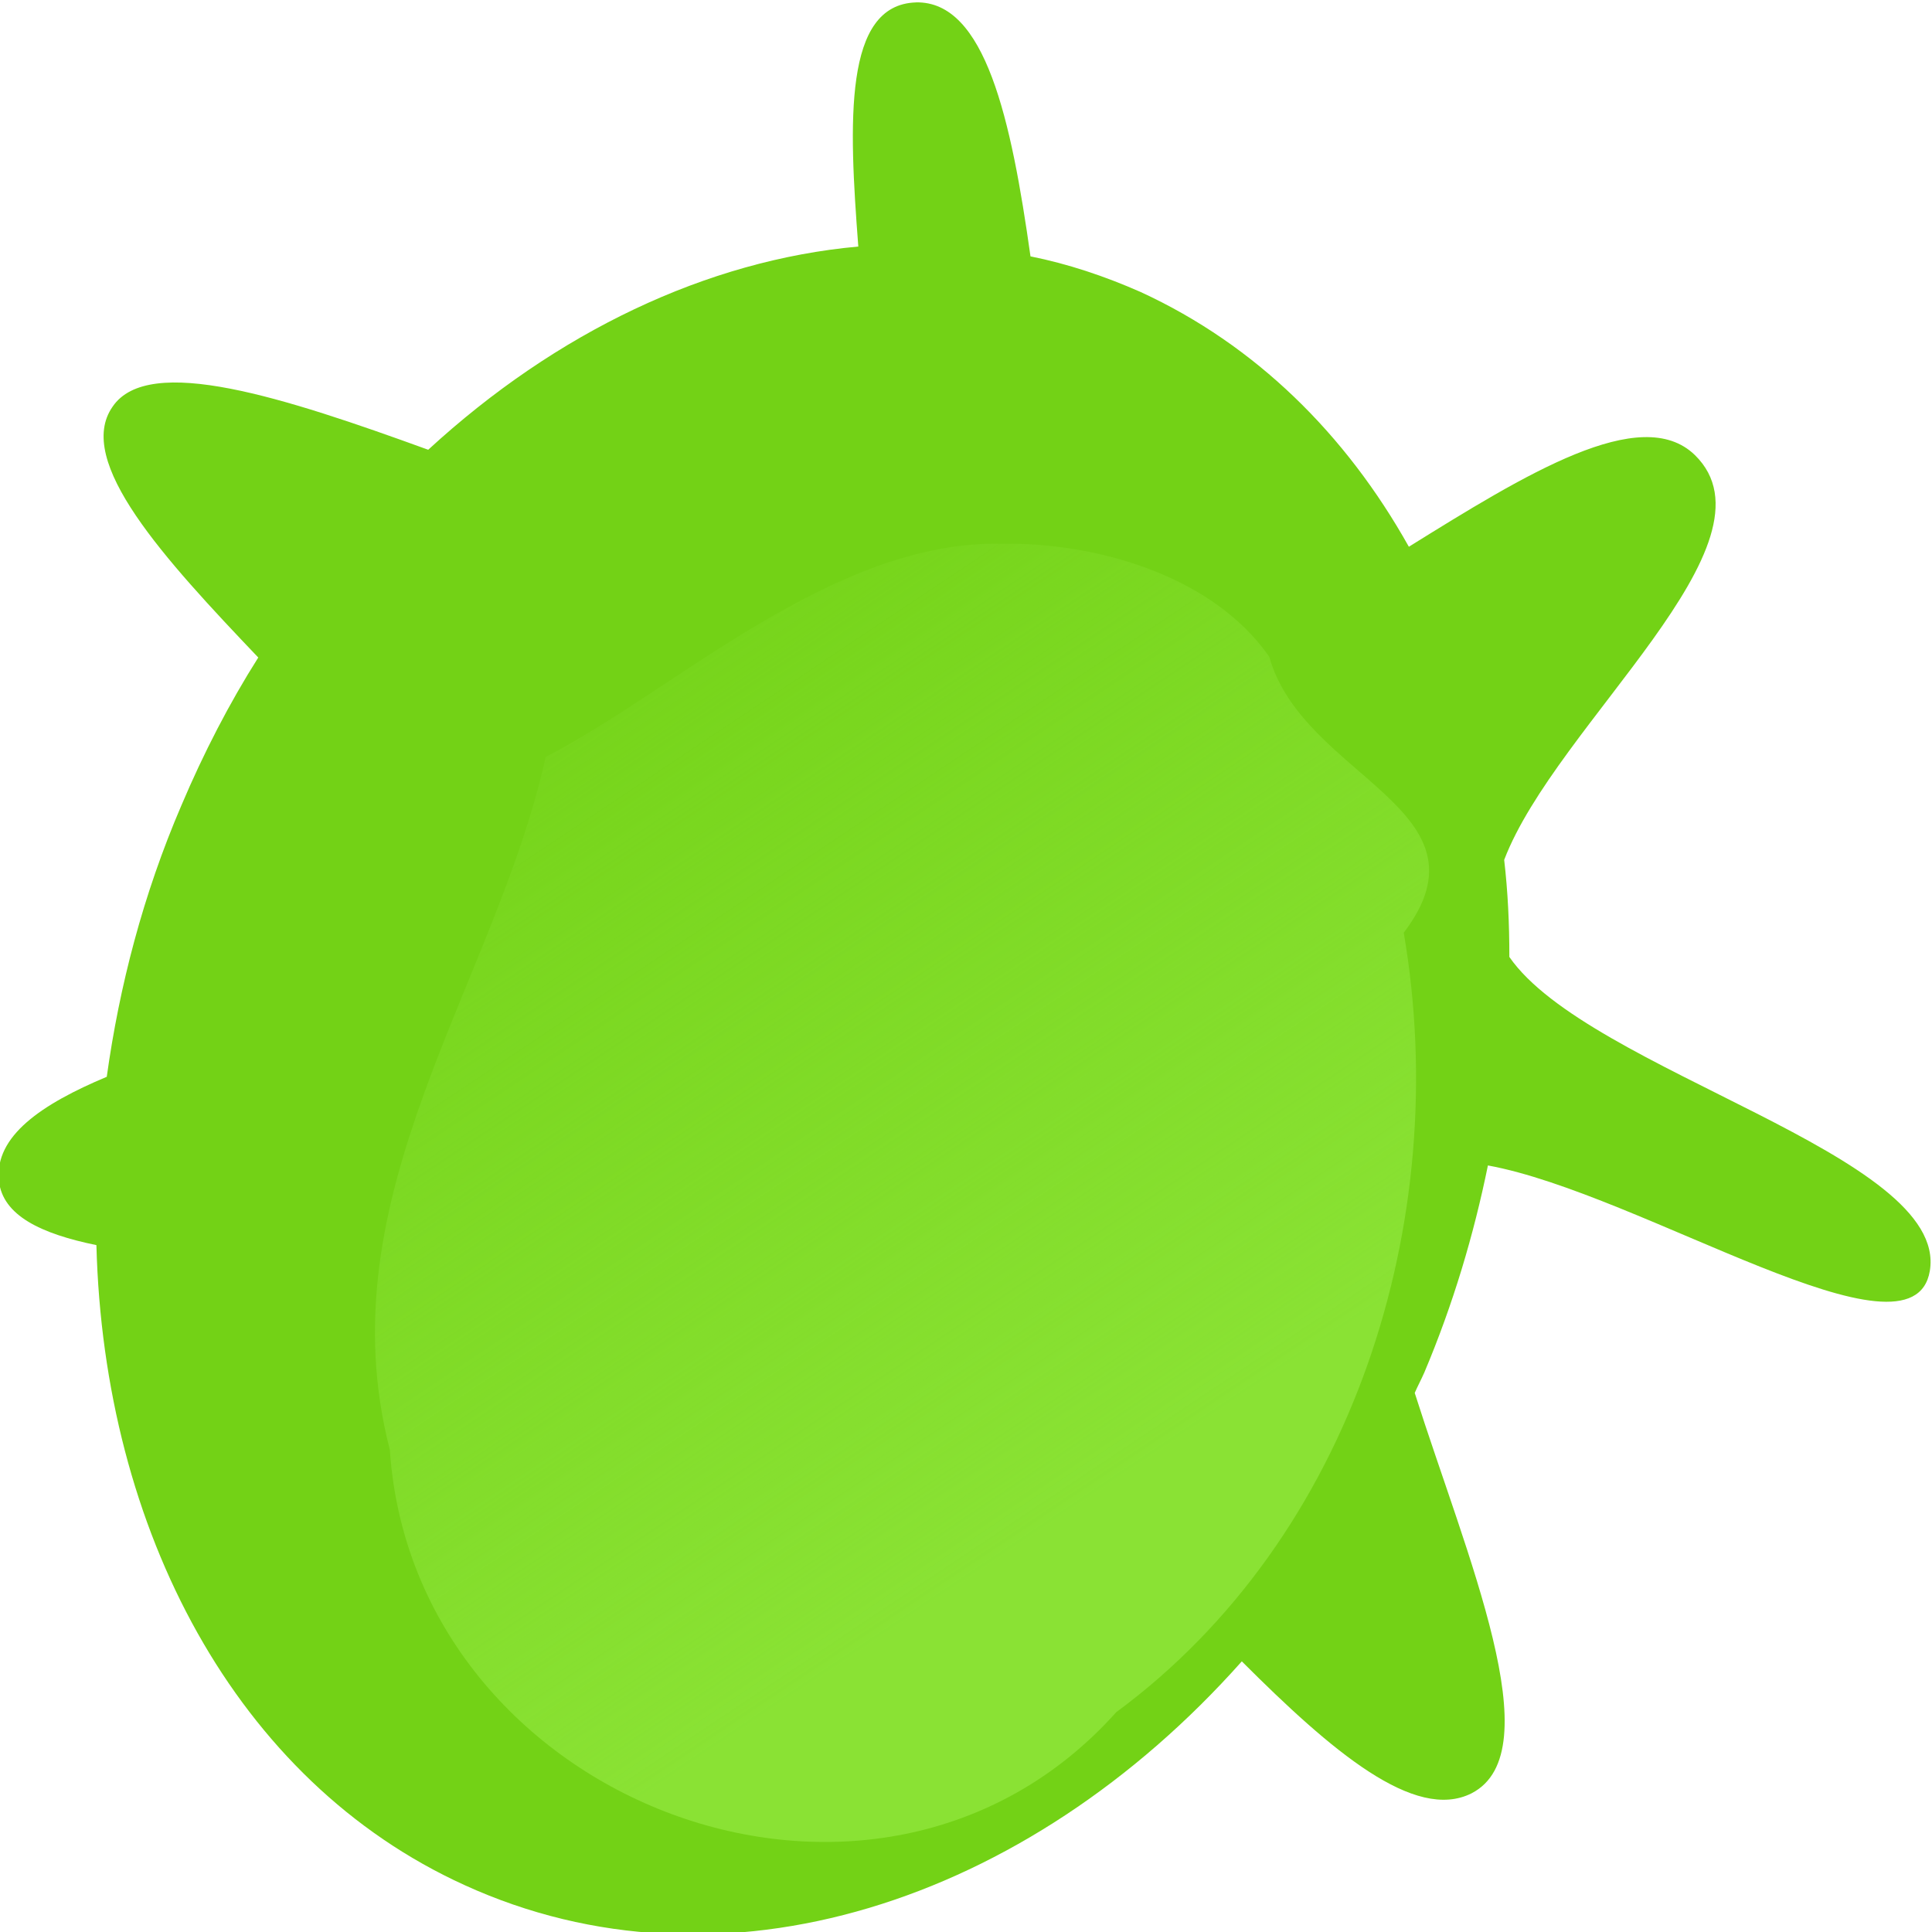
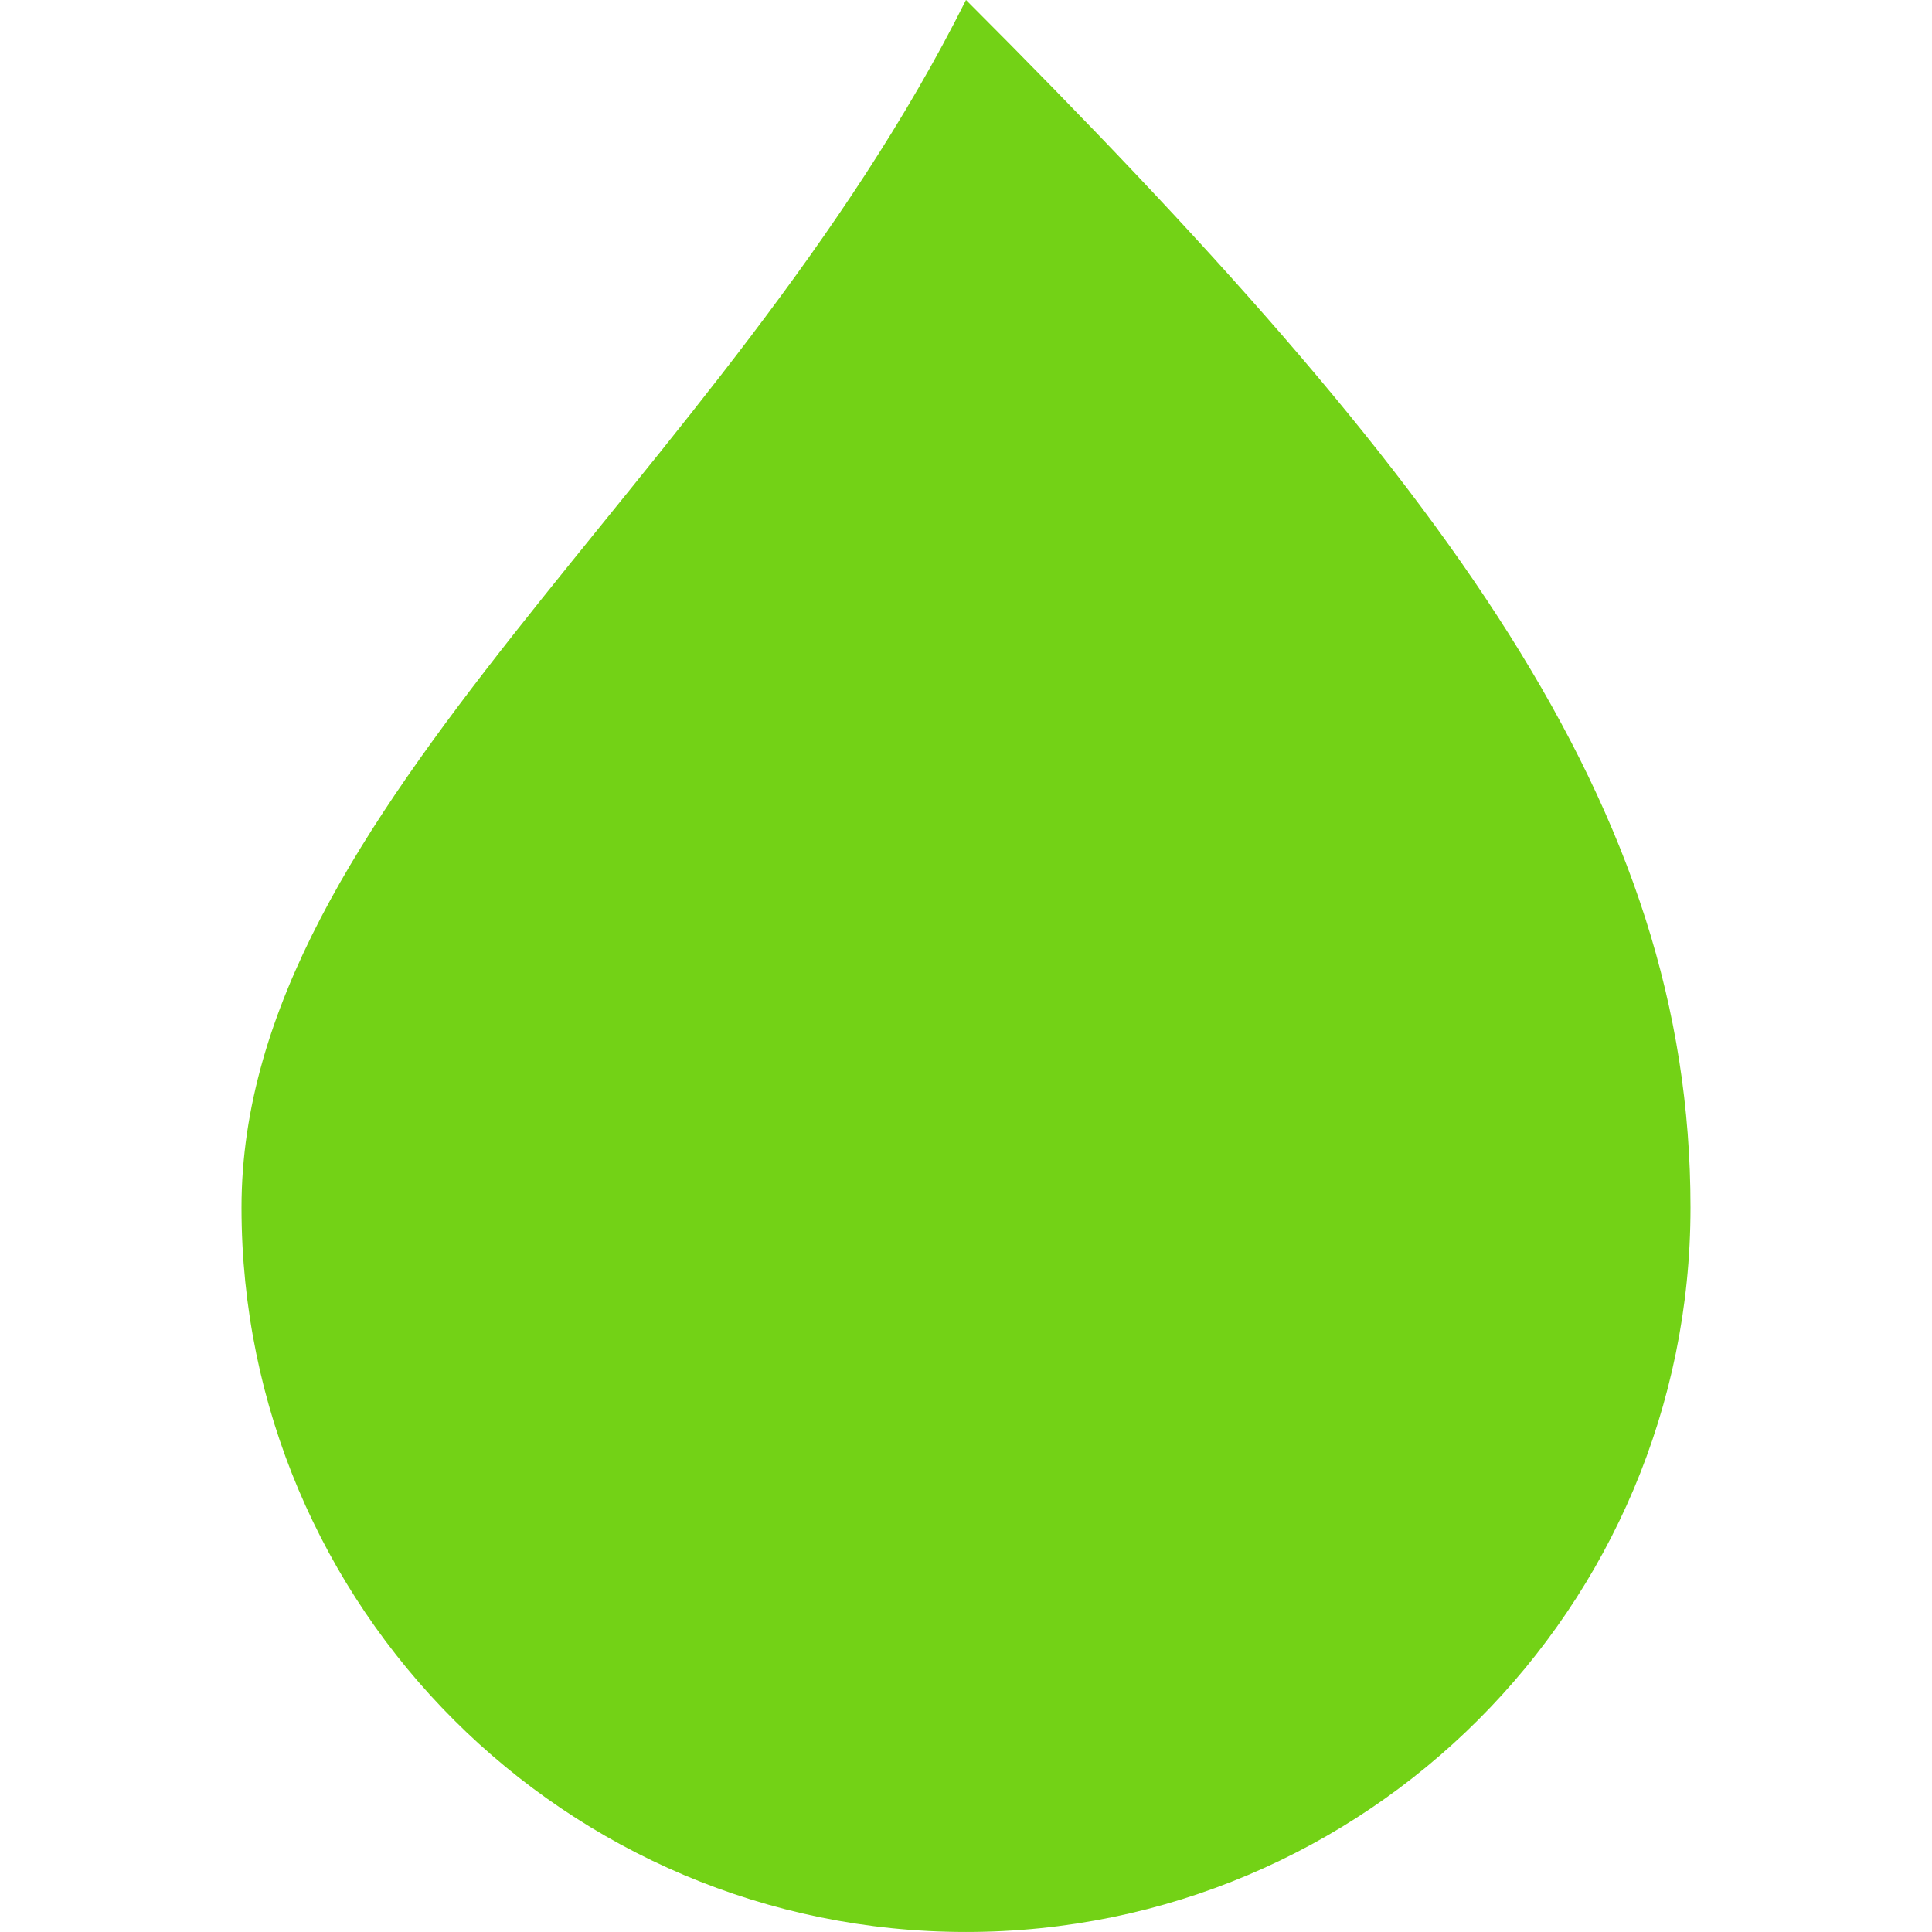
- <svg xmlns="http://www.w3.org/2000/svg" width="50" height="50" id="svg3043" version="1.1">
-   <defs id="defs3045">
-     <linearGradient id="linearGradient5072" y2="225.45" gradientUnits="userSpaceOnUse" x2="261.44" gradientTransform="matrix(1.237937,0,0,1.270132,-103.7104,329.2905)" y1="244.83" x1="274.06">
-       <stop id="stop5068" style="stop-color:#8ae234" offset="0" />
-       <stop id="stop5070" style="stop-color:#8ae234;stop-opacity:0" offset="1" />
-     </linearGradient>
-   </defs>
-   <g id="layer1" transform="translate(-213.18,-597.5434)">
-     <path id="path2768" style="color:#000000;fill:#73d216;fill-rule:evenodd" d="m 236.885,597.606 c -1.874,0.059 -1.74,3.081 -1.492,6.318 -3.921,0.353 -7.822,2.217 -11.131,5.259 -3.729,-1.354 -7.229,-2.492 -8.166,-1.118 -0.995,1.413 1.339,3.944 3.768,6.495 -0.746,1.177 -1.415,2.472 -1.989,3.826 -0.995,2.315 -1.607,4.69 -1.932,7.025 -1.683,0.706 -2.907,1.531 -2.792,2.688 0.096,0.903 1.09,1.374 2.524,1.668 0.191,7.378 3.615,13.873 9.524,16.561 6.655,3.041 14.554,0.471 20.119,-5.789 2.314,2.315 4.475,4.16 5.948,3.414 2.085,-1.079 -0.134,-6.142 -1.473,-10.361 0.076,-0.177 0.172,-0.353 0.249,-0.53 0.746,-1.766 1.281,-3.571 1.645,-5.357 3.978,0.726 10.997,5.357 11.437,2.728 0.497,-3.002 -8.836,-5.161 -10.882,-8.124 0,-0.863 -0.038,-1.688 -0.134,-2.512 1.339,-3.512 7.267,-8.202 4.934,-10.478 -1.396,-1.354 -4.399,0.51 -7.401,2.374 -1.626,-2.904 -3.959,-5.22 -6.942,-6.593 -0.937,-0.412 -1.874,-0.726 -2.85,-0.922 -0.497,-3.532 -1.167,-6.613 -2.964,-6.573 z" />
-     <path id="path4978" style="color:#000000;fill:url(#linearGradient5072);fill-rule:evenodd" d="m 239.104,611.616 c -4.38,-0.098 -8.491,3.826 -11.8,5.514 -1.32,5.926 -5.737,11.342 -4.035,17.935 0.612,9.144 12.584,13.736 18.8,6.789 6.12,-4.513 8.721,-12.696 7.44,-20.172 2.429,-3.198 -2.601,-4.003 -3.481,-7.143 -1.492,-2.139 -4.552,-2.963 -6.923,-2.924 z" />
+ <svg xmlns="http://www.w3.org/2000/svg" width="32" height="32" id="svg3043" version="1.1">
+   <defs id="defs3045" />
+   <g id="layer1" transform="translate(-213.18,-615.5434)">
+     <path style="opacity:1;vector-effect:none;fill:#73d216;fill-opacity:1;stroke:none;stroke-width:2;stroke-linecap:butt;stroke-linejoin:miter;stroke-miterlimit:4;stroke-dasharray:none;stroke-dashoffset:0;stroke-opacity:1" d="m 241.18,635.543 c 0,6.627 -5.373,12 -12,12 -6.627,0 -12,-5.373 -12,-12 0,-6.627 8,-12 12,-20 8,8 12,13.373 12,20 z" id="path821" />
  </g>
</svg>
